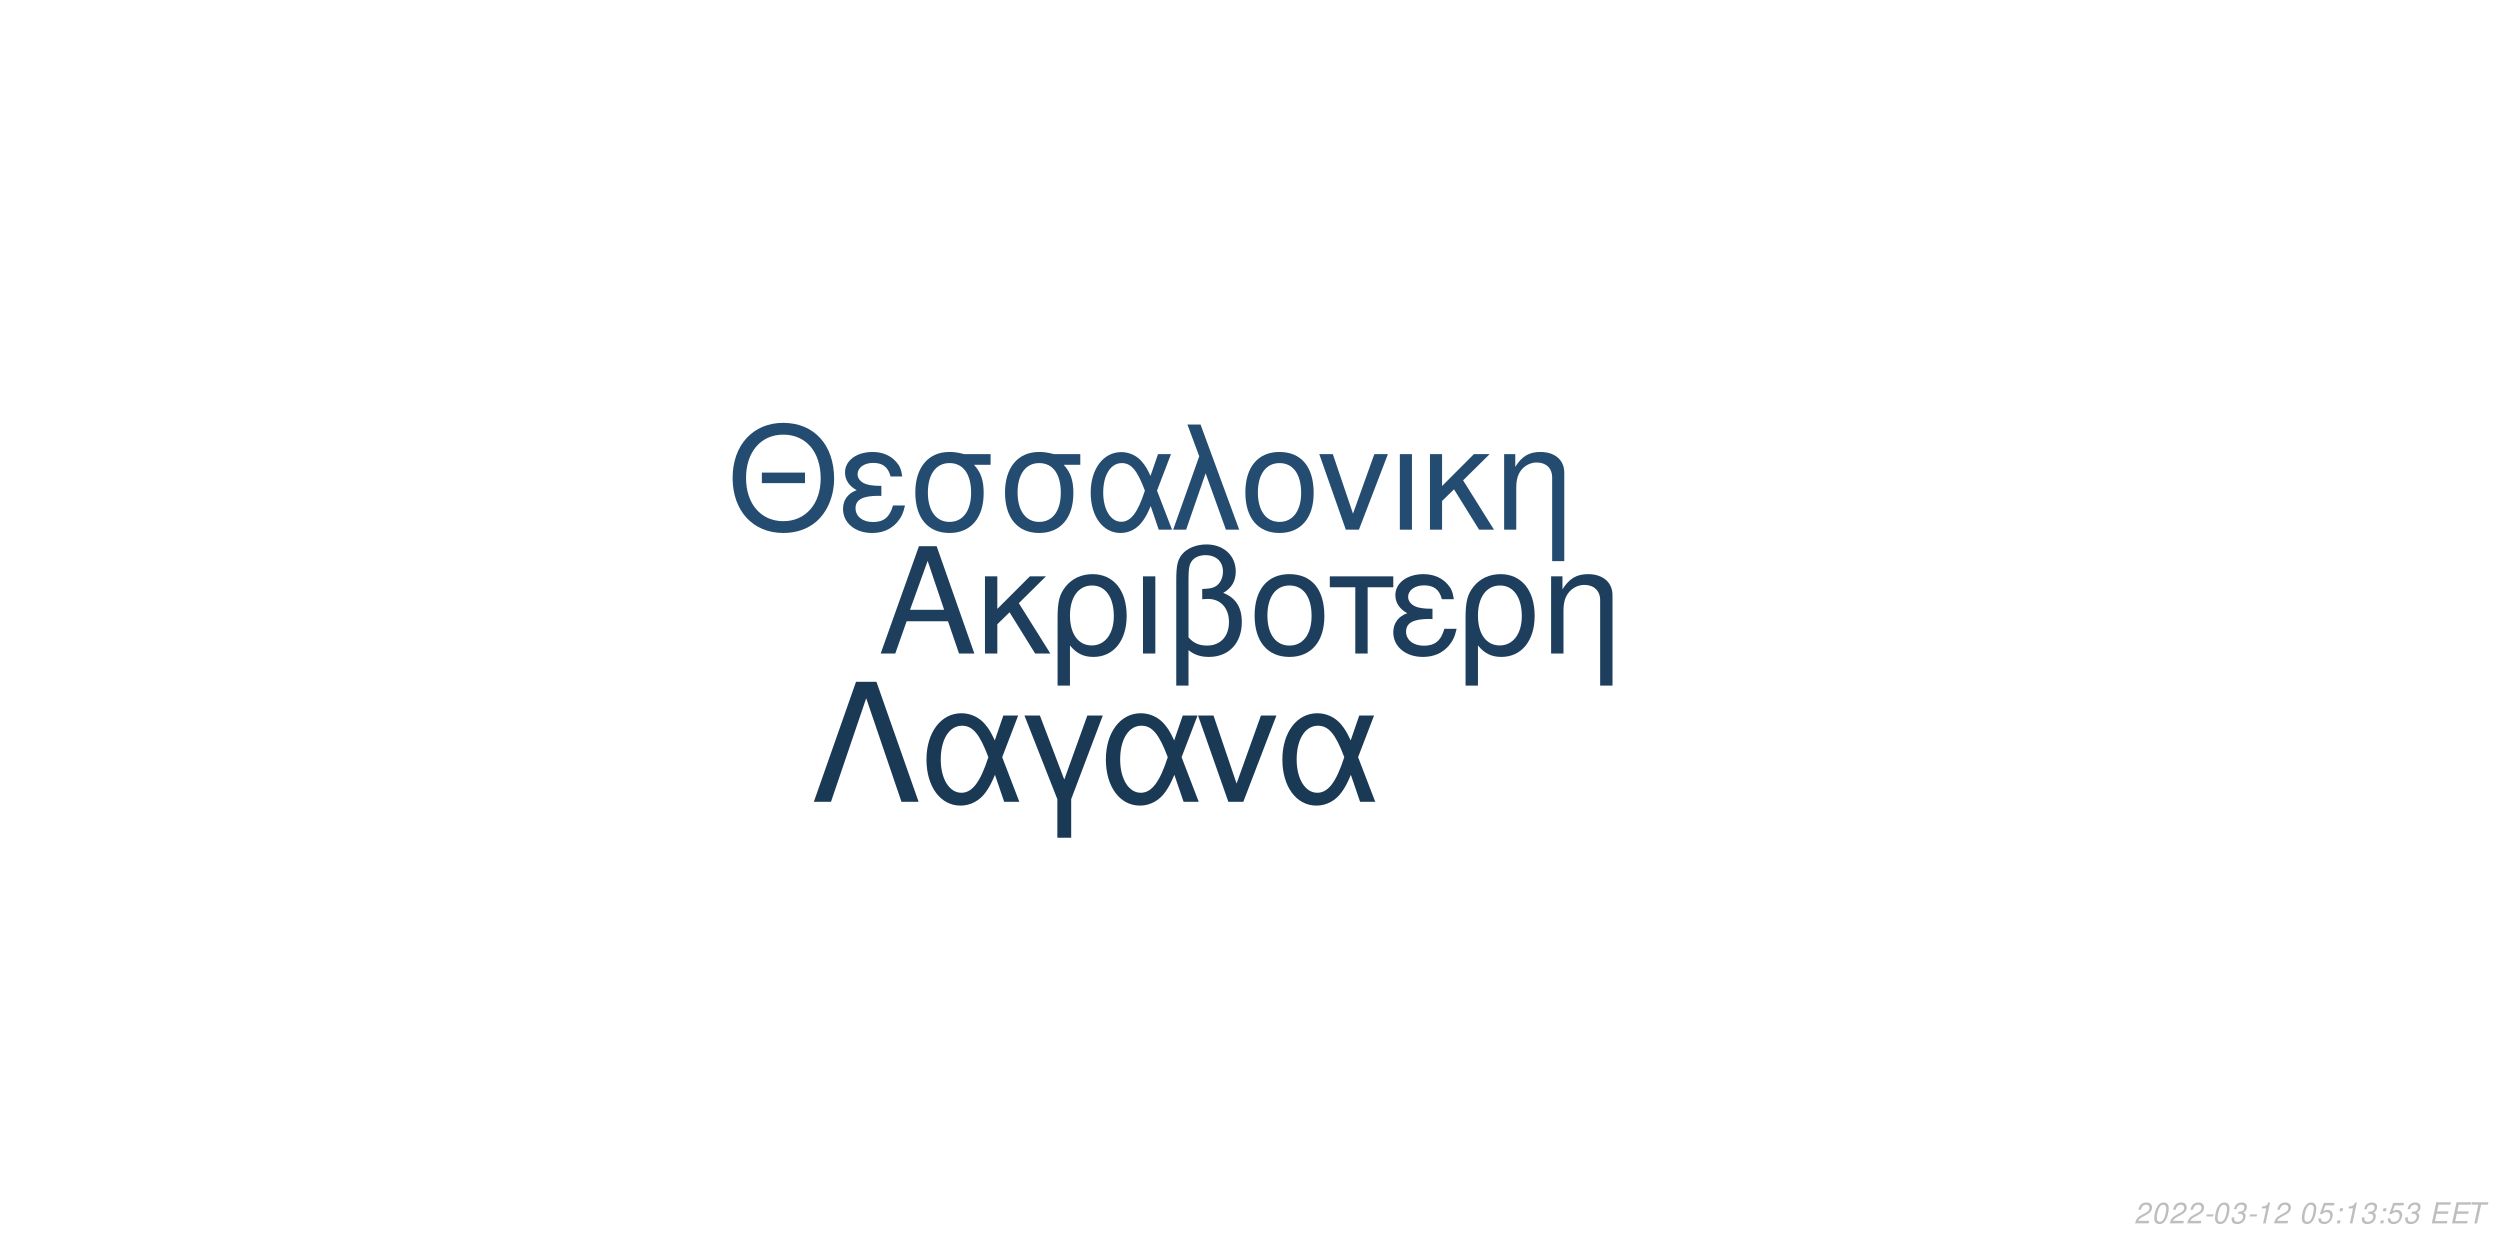
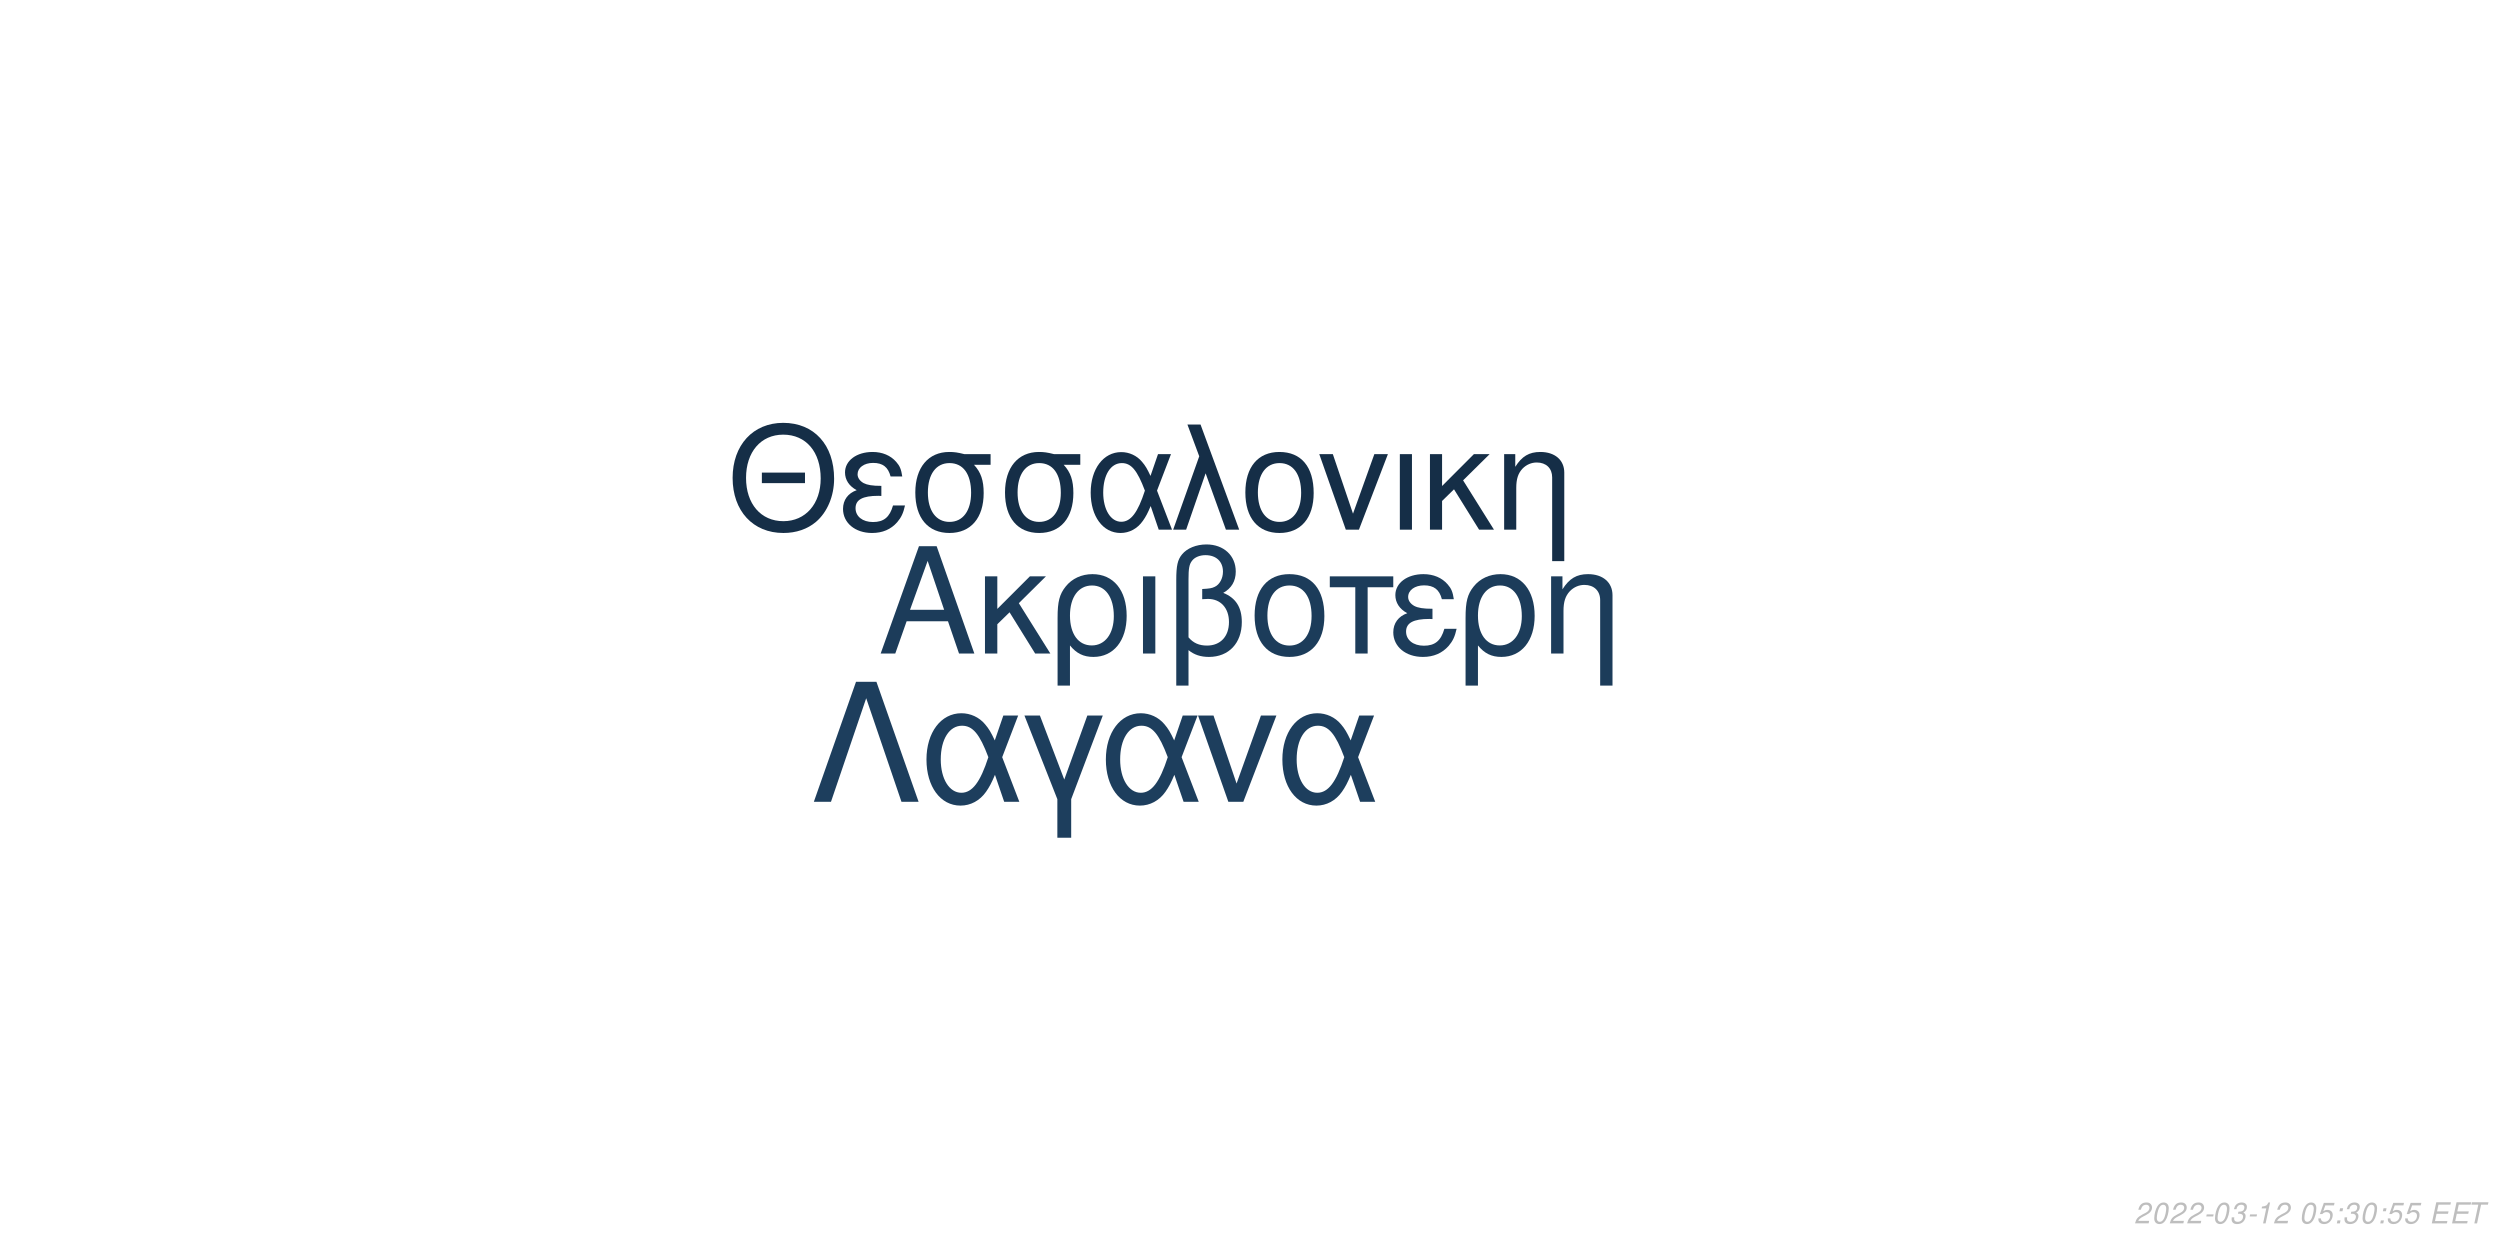
<svg xmlns="http://www.w3.org/2000/svg" xmlns:xlink="http://www.w3.org/1999/xlink" width="864pt" height="432pt" viewBox="0 0 864 432" version="1.1">
  <defs>
    <g>
      <symbol overflow="visible" id="glyph0-0">
        <path style="stroke:none;" d="" />
      </symbol>
      <symbol overflow="visible" id="glyph0-1">
        <path style="stroke:none;" d="M 24.125 -11.141 L 27.938 0 L 33.234 0 L 20.203 -37.094 L 14.094 -37.094 L 0.859 0 L 5.906 0 L 9.828 -11.141 Z M 22.797 -15.109 L 11 -15.109 L 17.094 -32.016 Z M 22.797 -15.109 " />
      </symbol>
      <symbol overflow="visible" id="glyph0-2">
        <path style="stroke:none;" d="M 7.172 -15.422 L 7.172 -26.672 L 2.906 -26.672 L 2.906 0 L 7.172 0 L 7.172 -10.125 L 11.406 -14.25 L 20.25 0 L 25.5 0 L 14.609 -17.406 L 23.969 -26.672 L 18.422 -26.672 Z M 7.172 -15.422 " />
      </symbol>
      <symbol overflow="visible" id="glyph0-3">
        <path style="stroke:none;" d="M 3 11.094 L 7.281 11.094 L 7.281 -2.797 C 9.516 -0.047 11.953 1.172 15.375 1.172 C 22.344 1.172 26.875 -4.422 26.875 -13.031 C 26.875 -21.891 22.297 -27.438 15.062 -27.438 C 11.297 -27.438 7.984 -25.906 5.797 -23.156 C 3.672 -20.516 3 -17.969 3 -12.359 Z M 14.906 -23.516 C 19.547 -23.516 22.438 -19.438 22.438 -12.922 C 22.438 -6.812 19.391 -2.797 14.812 -2.797 C 10.172 -2.797 7.281 -6.766 7.281 -13.125 C 7.281 -19.484 10.234 -23.516 14.906 -23.516 Z M 14.906 -23.516 " />
      </symbol>
      <symbol overflow="visible" id="glyph0-4">
        <path style="stroke:none;" d="M 3.516 0 L 7.781 0 L 7.781 -26.672 L 3.516 -26.672 Z M 3.516 0 " />
      </symbol>
      <symbol overflow="visible" id="glyph0-5">
        <path style="stroke:none;" d="M 4.016 11.094 L 8.25 11.094 L 8.25 -1.172 C 10.172 0.406 12.422 1.172 15.312 1.172 C 22.188 1.172 26.672 -3.609 26.672 -10.891 C 26.672 -15.984 24.578 -19.234 20.25 -20.969 C 23.109 -22.547 24.578 -25.031 24.578 -28.344 C 24.578 -33.844 20.406 -37.703 14.453 -37.703 C 10.938 -37.703 7.734 -36.391 6 -34.25 C 4.484 -32.422 4.016 -30.328 4.016 -25.391 Z M 8.25 -25.656 C 8.25 -29.359 8.5 -30.844 9.469 -32.062 C 10.375 -33.281 12.156 -34 14.094 -34 C 17.812 -34 20.156 -31.812 20.156 -28.297 C 20.156 -25.953 18.984 -23.812 17.297 -23.047 C 16.281 -22.547 15.469 -22.438 12.984 -22.297 L 12.984 -18.781 C 13.734 -18.828 14.344 -18.875 14.969 -18.875 C 19.344 -18.875 22.234 -15.719 22.234 -10.891 C 22.234 -5.906 19.281 -2.75 14.656 -2.75 C 11.953 -2.75 9.922 -3.609 8.25 -5.594 Z M 8.25 -25.656 " />
      </symbol>
      <symbol overflow="visible" id="glyph0-6">
        <path style="stroke:none;" d="M 14.094 -27.438 C 6.562 -27.438 2.094 -22.094 2.094 -13.125 C 2.094 -4.125 6.562 1.172 14.141 1.172 C 21.672 1.172 26.203 -4.172 26.203 -12.922 C 26.203 -22.188 21.828 -27.438 14.094 -27.438 Z M 14.141 -23.516 C 18.938 -23.516 21.781 -19.594 21.781 -12.984 C 21.781 -6.672 18.828 -2.75 14.141 -2.75 C 9.422 -2.75 6.516 -6.672 6.516 -13.125 C 6.516 -19.594 9.422 -23.516 14.141 -23.516 Z M 14.141 -23.516 " />
      </symbol>
      <symbol overflow="visible" id="glyph0-7">
        <path style="stroke:none;" d="M 7.891 0 L 12.156 0 L 12.156 -22.906 L 21.016 -22.906 L 21.016 -26.672 L -0.922 -26.672 L -0.922 -22.906 L 7.891 -22.906 Z M 7.891 0 " />
      </symbol>
      <symbol overflow="visible" id="glyph0-8">
        <path style="stroke:none;" d="M 14.562 -15.469 C 11.344 -15.469 9.562 -15.781 8.297 -16.438 C 6.922 -17.203 6.156 -18.328 6.156 -19.547 C 6.156 -21.891 8.453 -23.562 11.656 -23.562 C 15.062 -23.562 16.953 -22.094 17.812 -18.781 L 21.938 -18.781 C 21.578 -21.266 21.062 -22.5 19.797 -23.922 C 17.812 -26.203 14.906 -27.438 11.453 -27.438 C 5.797 -27.438 1.734 -24.375 1.734 -20.203 C 1.734 -17.609 3.156 -15.375 5.859 -13.938 C 2.797 -12.875 1.016 -10.484 1.016 -7.328 C 1.016 -2.391 5.297 1.172 11.25 1.172 C 14.969 1.172 17.906 -0.109 20.156 -2.641 C 21.578 -4.328 22.297 -5.797 22.906 -8.547 L 18.672 -8.547 C 17.5 -4.422 15.422 -2.703 11.609 -2.703 C 7.938 -2.703 5.438 -4.688 5.438 -7.578 C 5.438 -10.578 7.938 -11.953 13.484 -11.953 C 13.641 -11.953 14.094 -11.953 14.562 -11.906 Z M 14.562 -15.469 " />
      </symbol>
      <symbol overflow="visible" id="glyph0-9">
        <path style="stroke:none;" d="M 3.562 -26.672 L 3.562 0 L 7.844 0 L 7.844 -14.703 C 7.844 -17.906 8.5 -19.891 10.031 -21.531 C 11.406 -22.953 13.188 -23.719 15.062 -23.719 C 18.375 -23.719 20.516 -21.672 20.516 -18.469 L 20.516 11.094 L 24.781 11.094 L 24.781 -20.156 C 24.781 -24.578 21.469 -27.438 16.328 -27.438 C 12.359 -27.438 9.828 -25.906 7.484 -22.188 L 7.484 -26.672 Z M 3.562 -26.672 " />
      </symbol>
      <symbol overflow="visible" id="glyph1-0">
        <path style="stroke:none;" d="" />
      </symbol>
      <symbol overflow="visible" id="glyph1-1">
        <path style="stroke:none;" d="M 26.859 -19.734 L 11.953 -19.734 L 11.953 -16.094 L 26.859 -16.094 Z M 19.328 -36.922 C 8.922 -36.922 1.844 -29.25 1.844 -17.891 C 1.844 -6.484 8.875 1.141 19.391 1.141 C 23.812 1.141 27.703 -0.203 30.641 -2.688 C 34.578 -6.031 36.922 -11.656 36.922 -17.594 C 36.922 -29.297 30 -36.922 19.328 -36.922 Z M 19.328 -32.844 C 27.203 -32.844 32.281 -26.906 32.281 -17.688 C 32.281 -8.922 27.062 -2.938 19.391 -2.938 C 11.609 -2.938 6.484 -8.922 6.484 -17.891 C 6.484 -26.859 11.609 -32.844 19.328 -32.844 Z M 19.328 -32.844 " />
      </symbol>
      <symbol overflow="visible" id="glyph1-2">
        <path style="stroke:none;" d="M 14.25 -15.141 C 11.109 -15.141 9.375 -15.453 8.125 -16.094 C 6.781 -16.844 6.031 -17.938 6.031 -19.141 C 6.031 -21.422 8.266 -23.078 11.406 -23.078 C 14.75 -23.078 16.594 -21.625 17.438 -18.391 L 21.469 -18.391 C 21.125 -20.828 20.625 -22.031 19.391 -23.422 C 17.438 -25.656 14.594 -26.859 11.219 -26.859 C 5.688 -26.859 1.688 -23.875 1.688 -19.781 C 1.688 -17.234 3.094 -15.047 5.734 -13.656 C 2.734 -12.609 1 -10.266 1 -7.172 C 1 -2.344 5.188 1.141 11.016 1.141 C 14.656 1.141 17.547 -0.094 19.734 -2.594 C 21.125 -4.234 21.828 -5.688 22.422 -8.375 L 18.281 -8.375 C 17.141 -4.328 15.094 -2.641 11.359 -2.641 C 7.766 -2.641 5.328 -4.578 5.328 -7.422 C 5.328 -10.359 7.766 -11.703 13.203 -11.703 C 13.359 -11.703 13.797 -11.703 14.25 -11.656 Z M 14.25 -15.141 " />
      </symbol>
      <symbol overflow="visible" id="glyph1-3">
        <path style="stroke:none;" d="M 29 -26.109 L 19.938 -26.109 C 17.594 -26.703 16.438 -26.859 14.703 -26.859 C 7.469 -26.859 2.984 -21.469 2.984 -12.859 C 2.984 -4.031 7.375 1.141 14.797 1.141 C 22.172 1.141 26.609 -4.078 26.609 -12.656 C 26.609 -17.047 25.656 -19.828 23.266 -22.422 L 29 -22.422 Z M 14.797 -23.016 C 19.531 -23.016 22.266 -19.234 22.266 -12.75 C 22.266 -6.531 19.438 -2.688 14.797 -2.688 C 10.172 -2.688 7.328 -6.531 7.328 -12.859 C 7.328 -19.188 10.172 -23.016 14.797 -23.016 Z M 14.797 -23.016 " />
      </symbol>
      <symbol overflow="visible" id="glyph1-4">
        <path style="stroke:none;" d="M 29.344 -26.109 L 24.859 -26.109 L 22.266 -18.578 C 21.125 -21.031 20.484 -22.125 19.328 -23.469 C 17.547 -25.609 14.906 -26.812 12.156 -26.812 C 5.984 -26.812 1.594 -20.984 1.594 -12.812 C 1.594 -4.578 5.828 1.141 11.906 1.141 C 14.953 1.141 17.734 -0.344 19.625 -3.047 C 20.672 -4.531 21.281 -5.688 22.328 -8.172 L 25.109 0 L 29.703 0 L 24.516 -13.5 Z M 20.328 -13.5 C 17.891 -5.922 15.453 -2.734 12.156 -2.734 C 8.516 -2.734 5.922 -6.922 5.922 -12.812 C 5.922 -18.938 8.516 -23.016 12.359 -23.016 C 15.594 -23.016 17.688 -20.531 20.328 -13.5 Z M 20.328 -13.5 " />
      </symbol>
      <symbol overflow="visible" id="glyph1-5">
        <path style="stroke:none;" d="M 1.094 0 L 5.578 0 L 12.312 -19.484 L 19.328 0 L 23.922 0 L 10.562 -36.328 L 6.031 -36.328 L 10.109 -25.359 Z M 1.094 0 " />
      </symbol>
      <symbol overflow="visible" id="glyph1-6">
        <path style="stroke:none;" d="M 13.797 -26.859 C 6.422 -26.859 2.047 -21.625 2.047 -12.859 C 2.047 -4.031 6.422 1.141 13.859 1.141 C 21.234 1.141 25.656 -4.078 25.656 -12.656 C 25.656 -21.719 21.375 -26.859 13.797 -26.859 Z M 13.859 -23.016 C 18.531 -23.016 21.328 -19.188 21.328 -12.703 C 21.328 -6.531 18.438 -2.688 13.859 -2.688 C 9.219 -2.688 6.375 -6.531 6.375 -12.859 C 6.375 -19.188 9.219 -23.016 13.859 -23.016 Z M 13.859 -23.016 " />
      </symbol>
      <symbol overflow="visible" id="glyph1-7">
        <path style="stroke:none;" d="M 14.297 0 L 24.312 -26.109 L 19.625 -26.109 L 12.25 -5.531 L 5.281 -26.109 L 0.594 -26.109 L 9.766 0 Z M 14.297 0 " />
      </symbol>
      <symbol overflow="visible" id="glyph1-8">
        <path style="stroke:none;" d="M 3.438 0 L 7.625 0 L 7.625 -26.109 L 3.438 -26.109 Z M 3.438 0 " />
      </symbol>
      <symbol overflow="visible" id="glyph1-9">
        <path style="stroke:none;" d="M 7.031 -15.094 L 7.031 -26.109 L 2.844 -26.109 L 2.844 0 L 7.031 0 L 7.031 -9.922 L 11.156 -13.953 L 19.828 0 L 24.969 0 L 14.297 -17.047 L 23.469 -26.109 L 18.031 -26.109 Z M 7.031 -15.094 " />
      </symbol>
      <symbol overflow="visible" id="glyph1-10">
        <path style="stroke:none;" d="M 3.484 -26.109 L 3.484 0 L 7.672 0 L 7.672 -14.406 C 7.672 -17.547 8.328 -19.484 9.812 -21.078 C 11.156 -22.469 12.906 -23.219 14.75 -23.219 C 17.984 -23.219 20.078 -21.234 20.078 -18.094 L 20.078 10.859 L 24.266 10.859 L 24.266 -19.734 C 24.266 -24.062 21.031 -26.859 16 -26.859 C 12.109 -26.859 9.609 -25.359 7.328 -21.719 L 7.328 -26.109 Z M 3.484 -26.109 " />
      </symbol>
      <symbol overflow="visible" id="glyph2-0">
        <path style="stroke:none;" d="" />
      </symbol>
      <symbol overflow="visible" id="glyph2-1">
        <path style="stroke:none;" d="M 22.531 -41.484 L 15.484 -41.484 L 0.906 0 L 6.828 0 L 19 -35.797 L 31.188 0 L 37.109 0 Z M 22.531 -41.484 " />
      </symbol>
      <symbol overflow="visible" id="glyph2-2">
        <path style="stroke:none;" d="M 33.516 -29.812 L 28.391 -29.812 L 25.438 -21.219 C 24.125 -24.016 23.391 -25.266 22.078 -26.797 C 20.031 -29.25 17.016 -30.609 13.891 -30.609 C 6.828 -30.609 1.828 -23.953 1.828 -14.625 C 1.828 -5.234 6.656 1.312 13.594 1.312 C 17.078 1.312 20.266 -0.391 22.422 -3.469 C 23.609 -5.172 24.297 -6.484 25.5 -9.328 L 28.688 0 L 33.922 0 L 28 -15.422 Z M 23.219 -15.422 C 20.422 -6.766 17.641 -3.125 13.891 -3.125 C 9.734 -3.125 6.766 -7.906 6.766 -14.625 C 6.766 -21.625 9.734 -26.297 14.109 -26.297 C 17.812 -26.297 20.203 -23.453 23.219 -15.422 Z M 23.219 -15.422 " />
      </symbol>
      <symbol overflow="visible" id="glyph2-3">
        <path style="stroke:none;" d="M 12.062 12.406 L 16.844 12.406 L 16.844 -0.906 L 27.766 -29.812 L 22.422 -29.812 L 14.453 -7.688 L 6.031 -29.812 L 0.688 -29.812 L 12.062 -0.906 Z M 12.062 12.406 " />
      </symbol>
      <symbol overflow="visible" id="glyph2-4">
        <path style="stroke:none;" d="M 16.328 0 L 27.766 -29.812 L 22.422 -29.812 L 14 -6.312 L 6.031 -29.812 L 0.688 -29.812 L 11.156 0 Z M 16.328 0 " />
      </symbol>
      <symbol overflow="visible" id="glyph3-0">
        <path style="stroke:none;" d="" />
      </symbol>
      <symbol overflow="visible" id="glyph3-1">
        <path style="stroke:none;" d="M 5.234 -0.875 L 1.469 -0.875 C 1.641 -1.375 2.203 -1.891 3.109 -2.344 L 4.234 -2.938 C 5.562 -3.625 6.219 -4.469 6.219 -5.484 C 6.219 -5.938 6.062 -6.359 5.797 -6.656 C 5.469 -7.047 4.984 -7.234 4.312 -7.234 C 2.766 -7.234 1.891 -6.453 1.484 -4.734 L 2.375 -4.734 C 2.484 -5.188 2.609 -5.484 2.797 -5.75 C 3.094 -6.203 3.609 -6.453 4.188 -6.453 C 4.891 -6.453 5.344 -6.031 5.344 -5.375 C 5.344 -4.703 4.859 -4.094 4.016 -3.656 L 2.984 -3.125 C 1.234 -2.188 0.797 -1.656 0.344 -0.016 L 5.047 -0.016 Z M 5.234 -0.875 " />
      </symbol>
      <symbol overflow="visible" id="glyph3-2">
        <path style="stroke:none;" d="M 4.203 -7.234 C 3.375 -7.234 2.688 -6.812 2.125 -5.984 C 1.484 -5.047 0.984 -3.188 0.984 -1.734 C 0.984 -1.109 1.172 -0.562 1.484 -0.266 C 1.797 0.047 2.281 0.234 2.766 0.234 C 3.625 0.234 4.281 -0.156 4.859 -1.016 C 5.516 -1.953 6 -3.797 6 -5.266 C 6 -6.5 5.328 -7.234 4.203 -7.234 Z M 4.094 -6.453 C 4.734 -6.453 5.125 -5.984 5.125 -5.156 C 5.125 -4.203 4.781 -2.625 4.406 -1.812 C 3.984 -0.938 3.516 -0.547 2.875 -0.547 C 2.25 -0.547 1.875 -1.031 1.875 -1.828 C 1.875 -2.797 2.203 -4.344 2.594 -5.203 C 2.984 -6.047 3.453 -6.453 4.094 -6.453 Z M 4.094 -6.453 " />
      </symbol>
      <symbol overflow="visible" id="glyph3-3">
        <path style="stroke:none;" d="M 3.516 -3.125 L 1.125 -3.125 L 0.969 -2.406 L 3.359 -2.406 Z M 3.516 -3.125 " />
      </symbol>
      <symbol overflow="visible" id="glyph3-4">
        <path style="stroke:none;" d="M 2.922 -3.312 C 3.125 -3.344 3.234 -3.344 3.375 -3.344 C 4.203 -3.344 4.688 -3 4.688 -2.406 C 4.688 -1.312 3.906 -0.547 2.781 -0.547 C 2.047 -0.547 1.594 -0.938 1.594 -1.562 C 1.594 -1.719 1.609 -1.844 1.656 -2.094 L 0.766 -2.094 C 0.734 -1.797 0.719 -1.641 0.719 -1.469 C 0.719 -0.375 1.406 0.234 2.641 0.234 C 3.547 0.234 4.297 -0.078 4.812 -0.656 C 5.266 -1.156 5.562 -1.875 5.562 -2.547 C 5.562 -3.125 5.344 -3.453 4.797 -3.734 C 5.641 -4.234 6.016 -4.844 6.016 -5.734 C 6.016 -6.656 5.312 -7.234 4.203 -7.234 C 3.375 -7.234 2.672 -6.938 2.188 -6.375 C 1.891 -6.031 1.703 -5.641 1.516 -4.906 L 2.391 -4.906 C 2.5 -5.359 2.594 -5.594 2.734 -5.812 C 3.047 -6.234 3.516 -6.453 4.078 -6.453 C 4.734 -6.453 5.141 -6.125 5.141 -5.578 C 5.141 -5.188 5.016 -4.797 4.797 -4.547 C 4.516 -4.234 4 -4.062 3.266 -4.062 L 3.078 -4.062 Z M 2.922 -3.312 " />
      </symbol>
      <symbol overflow="visible" id="glyph3-5">
        <path style="stroke:none;" d="M 3.703 -5.188 L 2.594 0 L 3.469 0 L 5.016 -7.234 L 4.438 -7.234 C 3.906 -6.156 3.688 -6.016 2.234 -5.812 L 2.109 -5.188 Z M 3.703 -5.188 " />
      </symbol>
      <symbol overflow="visible" id="glyph3-6">
        <path style="stroke:none;" d="" />
      </symbol>
      <symbol overflow="visible" id="glyph3-7">
        <path style="stroke:none;" d="M 6.297 -7.094 L 2.594 -7.094 L 1.234 -3.234 L 2.047 -3.234 C 2.656 -3.766 2.938 -3.906 3.531 -3.906 C 4.328 -3.906 4.797 -3.453 4.797 -2.688 C 4.797 -1.438 3.969 -0.547 2.828 -0.547 C 2.031 -0.547 1.609 -0.938 1.578 -1.734 L 0.703 -1.734 L 0.703 -1.516 C 0.703 -0.938 0.844 -0.547 1.188 -0.266 C 1.562 0.062 2.078 0.234 2.703 0.234 C 3.656 0.234 4.391 -0.156 4.984 -0.922 C 5.422 -1.5 5.672 -2.234 5.672 -2.953 C 5.672 -4 4.938 -4.672 3.812 -4.672 C 3.328 -4.672 2.906 -4.547 2.406 -4.234 L 3.109 -6.219 L 6.109 -6.219 Z M 6.297 -7.094 " />
      </symbol>
      <symbol overflow="visible" id="glyph3-8">
        <path style="stroke:none;" d="M 2.359 -1.031 L 1.312 -1.031 L 1.094 0 L 2.141 0 Z M 3.266 -5.234 L 2.219 -5.234 L 2 -4.203 L 3.047 -4.203 Z M 3.266 -5.234 " />
      </symbol>
      <symbol overflow="visible" id="glyph3-9">
        <path style="stroke:none;" d="M 2.547 -3.312 L 6.5 -3.312 L 6.688 -4.141 L 2.719 -4.141 L 3.219 -6.469 L 7.344 -6.469 L 7.516 -7.297 L 2.453 -7.297 L 0.906 0 L 6.125 0 L 6.297 -0.812 L 2.016 -0.812 Z M 2.547 -3.312 " />
      </symbol>
      <symbol overflow="visible" id="glyph3-10">
        <path style="stroke:none;" d="M 4.938 -6.469 L 7.312 -6.469 L 7.484 -7.297 L 1.75 -7.297 L 1.578 -6.469 L 3.984 -6.469 L 2.609 0 L 3.547 0 Z M 4.938 -6.469 " />
      </symbol>
    </g>
  </defs>
  <g id="surface1">
    <rect x="0" y="0" width="864" height="432" style="fill:rgb(100%,100%,100%);fill-opacity:1;stroke:none;" />
-     <g style="fill:rgb(11.373%,24.314%,36.471%);fill-opacity:1;">
+     <g style="fill:rgb(10.98%,23.529%,35.294%);fill-opacity:1;">
      <use xlink:href="#glyph0-1" x="303.5" y="225.861" />
      <use xlink:href="#glyph0-2" x="337.5" y="225.861" />
      <use xlink:href="#glyph0-3" x="362.5" y="225.861" />
      <use xlink:href="#glyph0-4" x="391.5" y="225.861" />
      <use xlink:href="#glyph0-5" x="402.5" y="225.861" />
      <use xlink:href="#glyph0-6" x="431.5" y="225.861" />
      <use xlink:href="#glyph0-7" x="460.5" y="225.861" />
      <use xlink:href="#glyph0-8" x="480.5" y="225.861" />
      <use xlink:href="#glyph0-3" x="503.5" y="225.861" />
      <use xlink:href="#glyph0-9" x="532.5" y="225.861" />
    </g>
-     <g style="fill:rgb(14.118%,29.804%,43.922%);fill-opacity:1;">
+     <g style="fill:rgb(8.235%,18.039%,27.843%);fill-opacity:1;">
      <use xlink:href="#glyph1-1" x="251.348" y="183.058" />
      <use xlink:href="#glyph1-2" x="290.348" y="183.058" />
      <use xlink:href="#glyph1-3" x="313.348" y="183.058" />
      <use xlink:href="#glyph1-3" x="344.348" y="183.058" />
      <use xlink:href="#glyph1-4" x="375.348" y="183.058" />
      <use xlink:href="#glyph1-5" x="404.348" y="183.058" />
      <use xlink:href="#glyph1-6" x="428.348" y="183.058" />
      <use xlink:href="#glyph1-7" x="455.348" y="183.058" />
      <use xlink:href="#glyph1-8" x="480.348" y="183.058" />
      <use xlink:href="#glyph1-9" x="491.348" y="183.058" />
      <use xlink:href="#glyph1-10" x="516.348" y="183.058" />
    </g>
-     <g style="fill:rgb(10.196%,22.353%,33.333%);fill-opacity:1;">
+     <g style="fill:rgb(11.373%,24.314%,36.471%);fill-opacity:1;">
      <use xlink:href="#glyph2-1" x="280.359" y="277.105" />
      <use xlink:href="#glyph2-2" x="318.359" y="277.105" />
      <use xlink:href="#glyph2-3" x="353.359" y="277.105" />
      <use xlink:href="#glyph2-2" x="380.359" y="277.105" />
      <use xlink:href="#glyph2-4" x="413.359" y="277.105" />
      <use xlink:href="#glyph2-2" x="441.359" y="277.105" />
    </g>
    <g style="fill:rgb(74.51%,74.51%,74.51%);fill-opacity:1;">
      <use xlink:href="#glyph3-1" x="737.52" y="422.81" />
      <use xlink:href="#glyph3-2" x="743.52" y="422.81" />
      <use xlink:href="#glyph3-1" x="749.52" y="422.81" />
      <use xlink:href="#glyph3-1" x="755.52" y="422.81" />
      <use xlink:href="#glyph3-3" x="761.52" y="422.81" />
      <use xlink:href="#glyph3-2" x="764.52" y="422.81" />
      <use xlink:href="#glyph3-4" x="770.52" y="422.81" />
      <use xlink:href="#glyph3-3" x="776.52" y="422.81" />
      <use xlink:href="#glyph3-5" x="779.52" y="422.81" />
      <use xlink:href="#glyph3-1" x="785.52" y="422.81" />
      <use xlink:href="#glyph3-6" x="791.52" y="422.81" />
      <use xlink:href="#glyph3-2" x="794.52" y="422.81" />
      <use xlink:href="#glyph3-7" x="800.52" y="422.81" />
      <use xlink:href="#glyph3-8" x="806.52" y="422.81" />
-       <use xlink:href="#glyph3-5" x="809.52" y="422.81" />
-       <use xlink:href="#glyph3-4" x="815.52" y="422.81" />
+       <use xlink:href="#glyph3-4" x="809.52" y="422.81" />
+       <use xlink:href="#glyph3-2" x="815.52" y="422.81" />
      <use xlink:href="#glyph3-8" x="821.52" y="422.81" />
      <use xlink:href="#glyph3-7" x="824.52" y="422.81" />
-       <use xlink:href="#glyph3-4" x="830.52" y="422.81" />
+       <use xlink:href="#glyph3-7" x="830.52" y="422.81" />
      <use xlink:href="#glyph3-6" x="836.52" y="422.81" />
      <use xlink:href="#glyph3-9" x="839.52" y="422.81" />
      <use xlink:href="#glyph3-9" x="846.52" y="422.81" />
      <use xlink:href="#glyph3-10" x="852.52" y="422.81" />
    </g>
  </g>
</svg>
